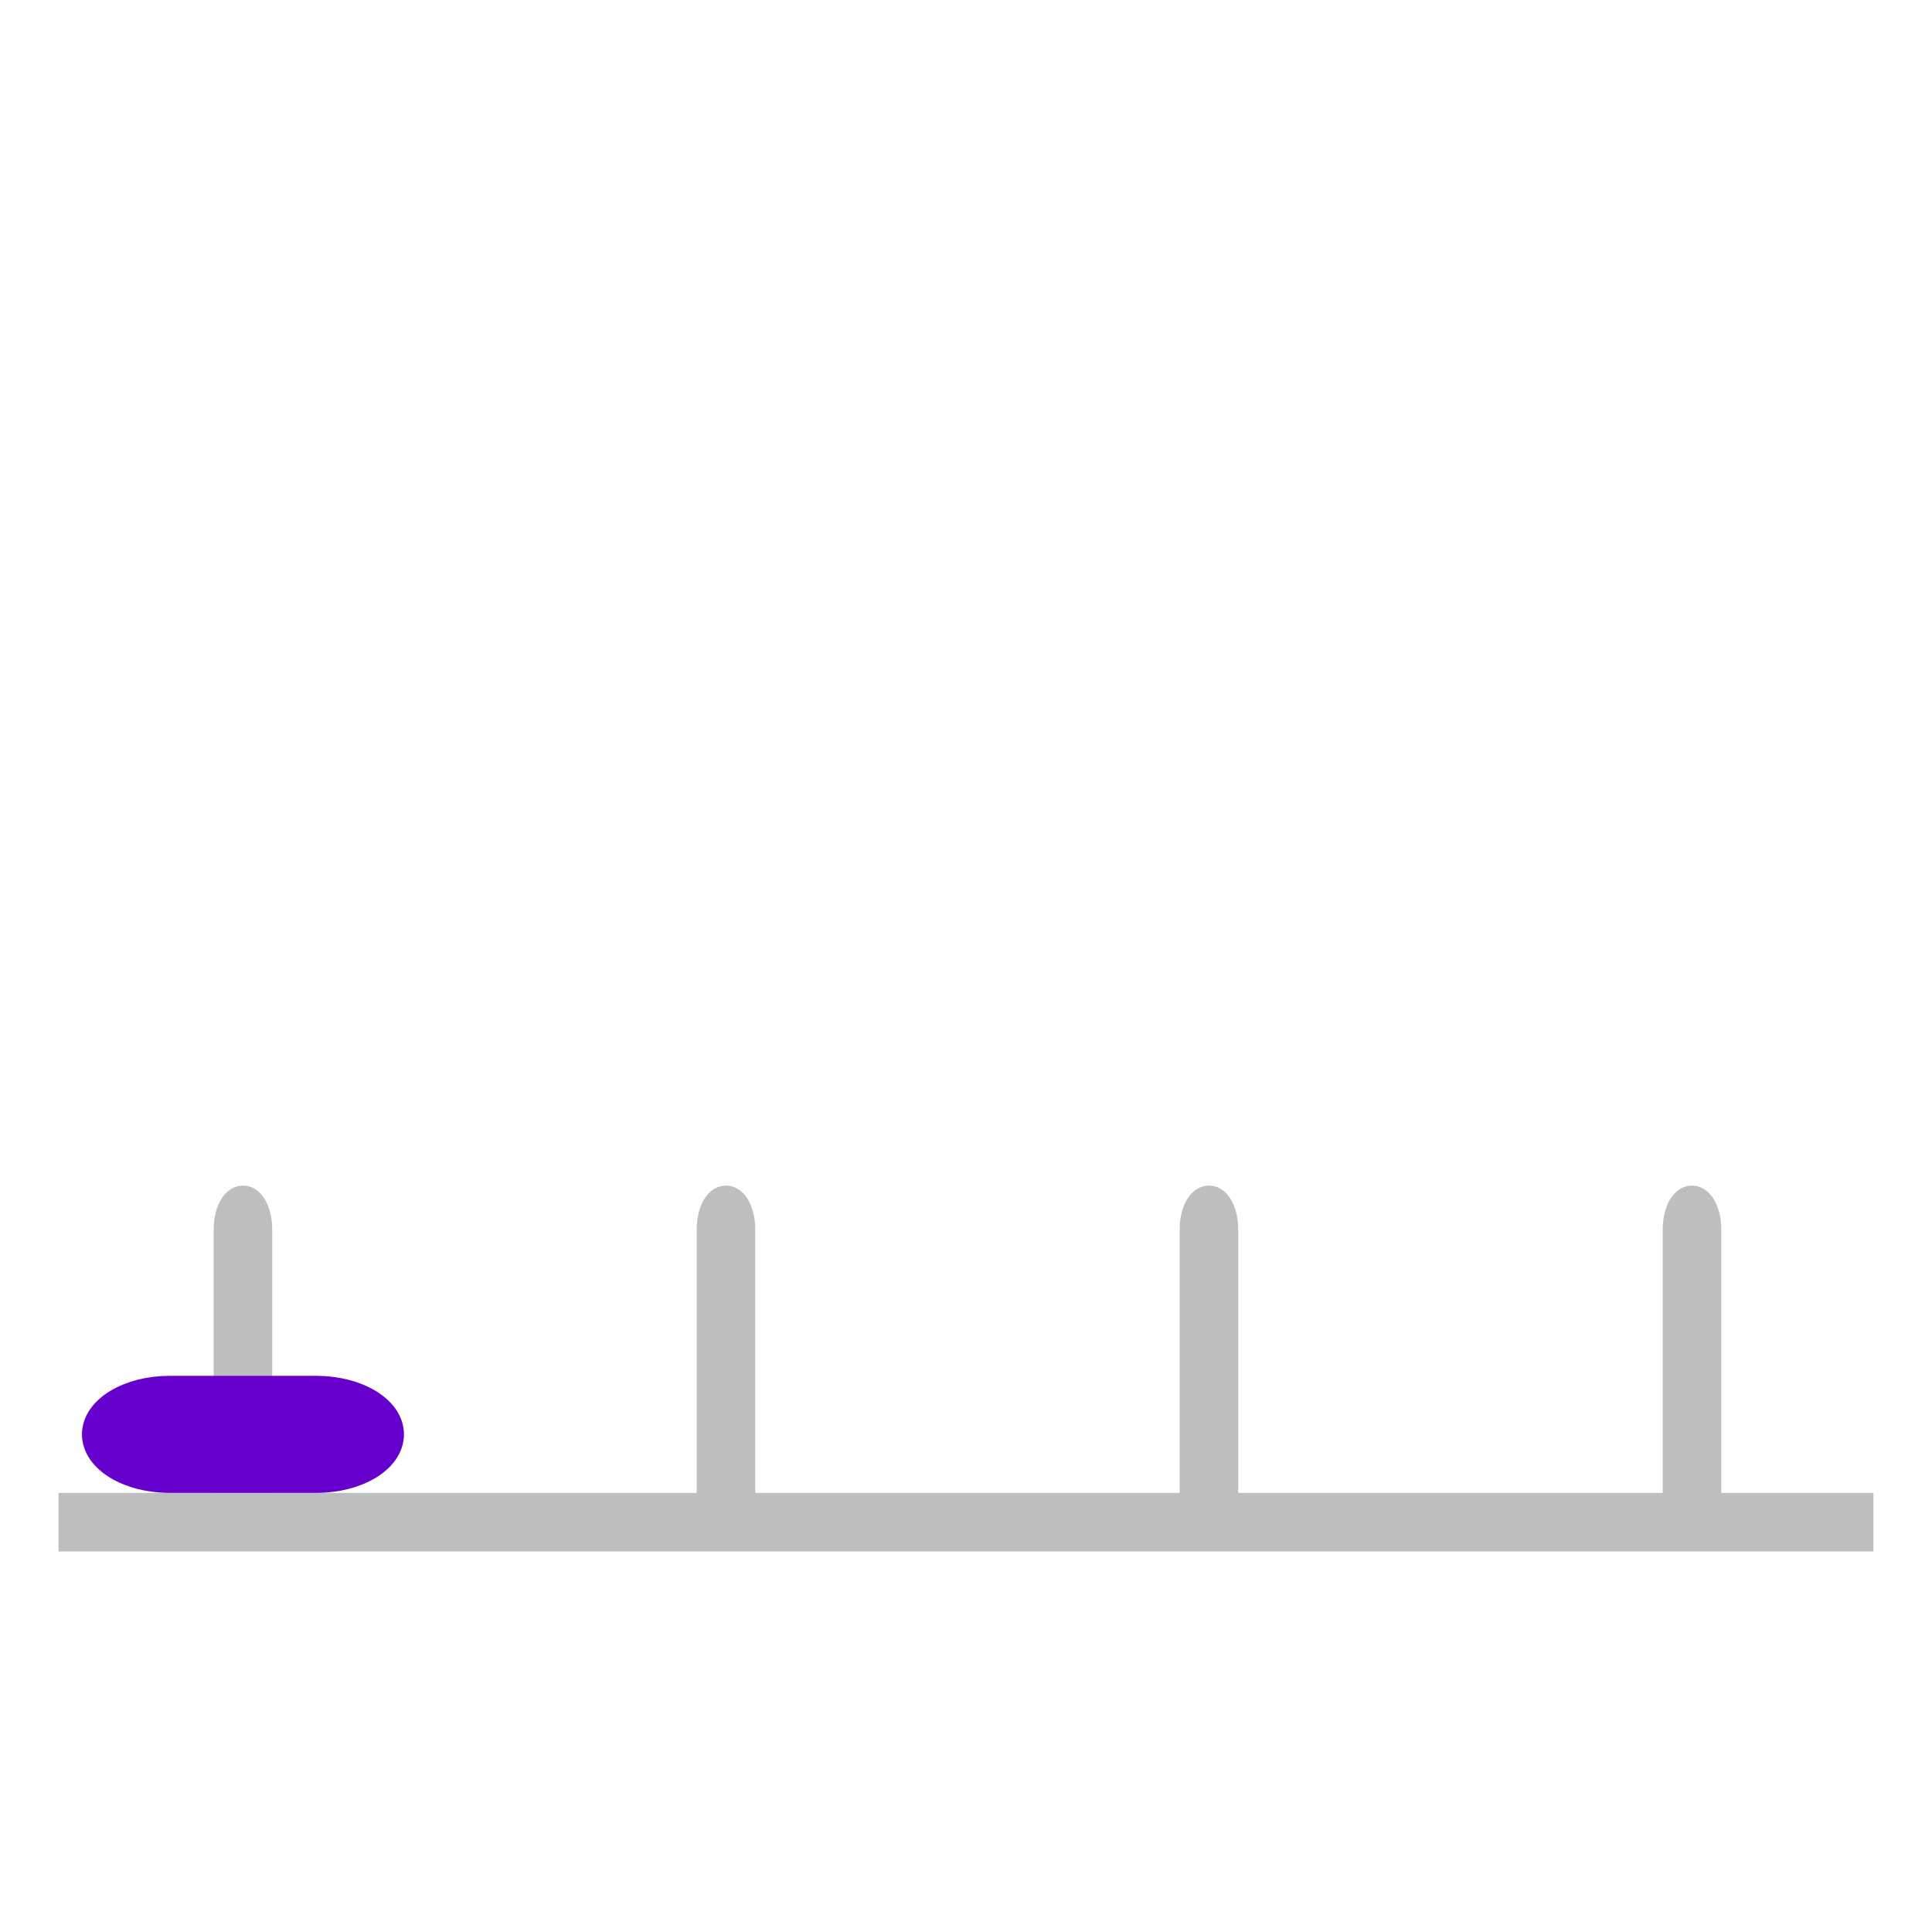
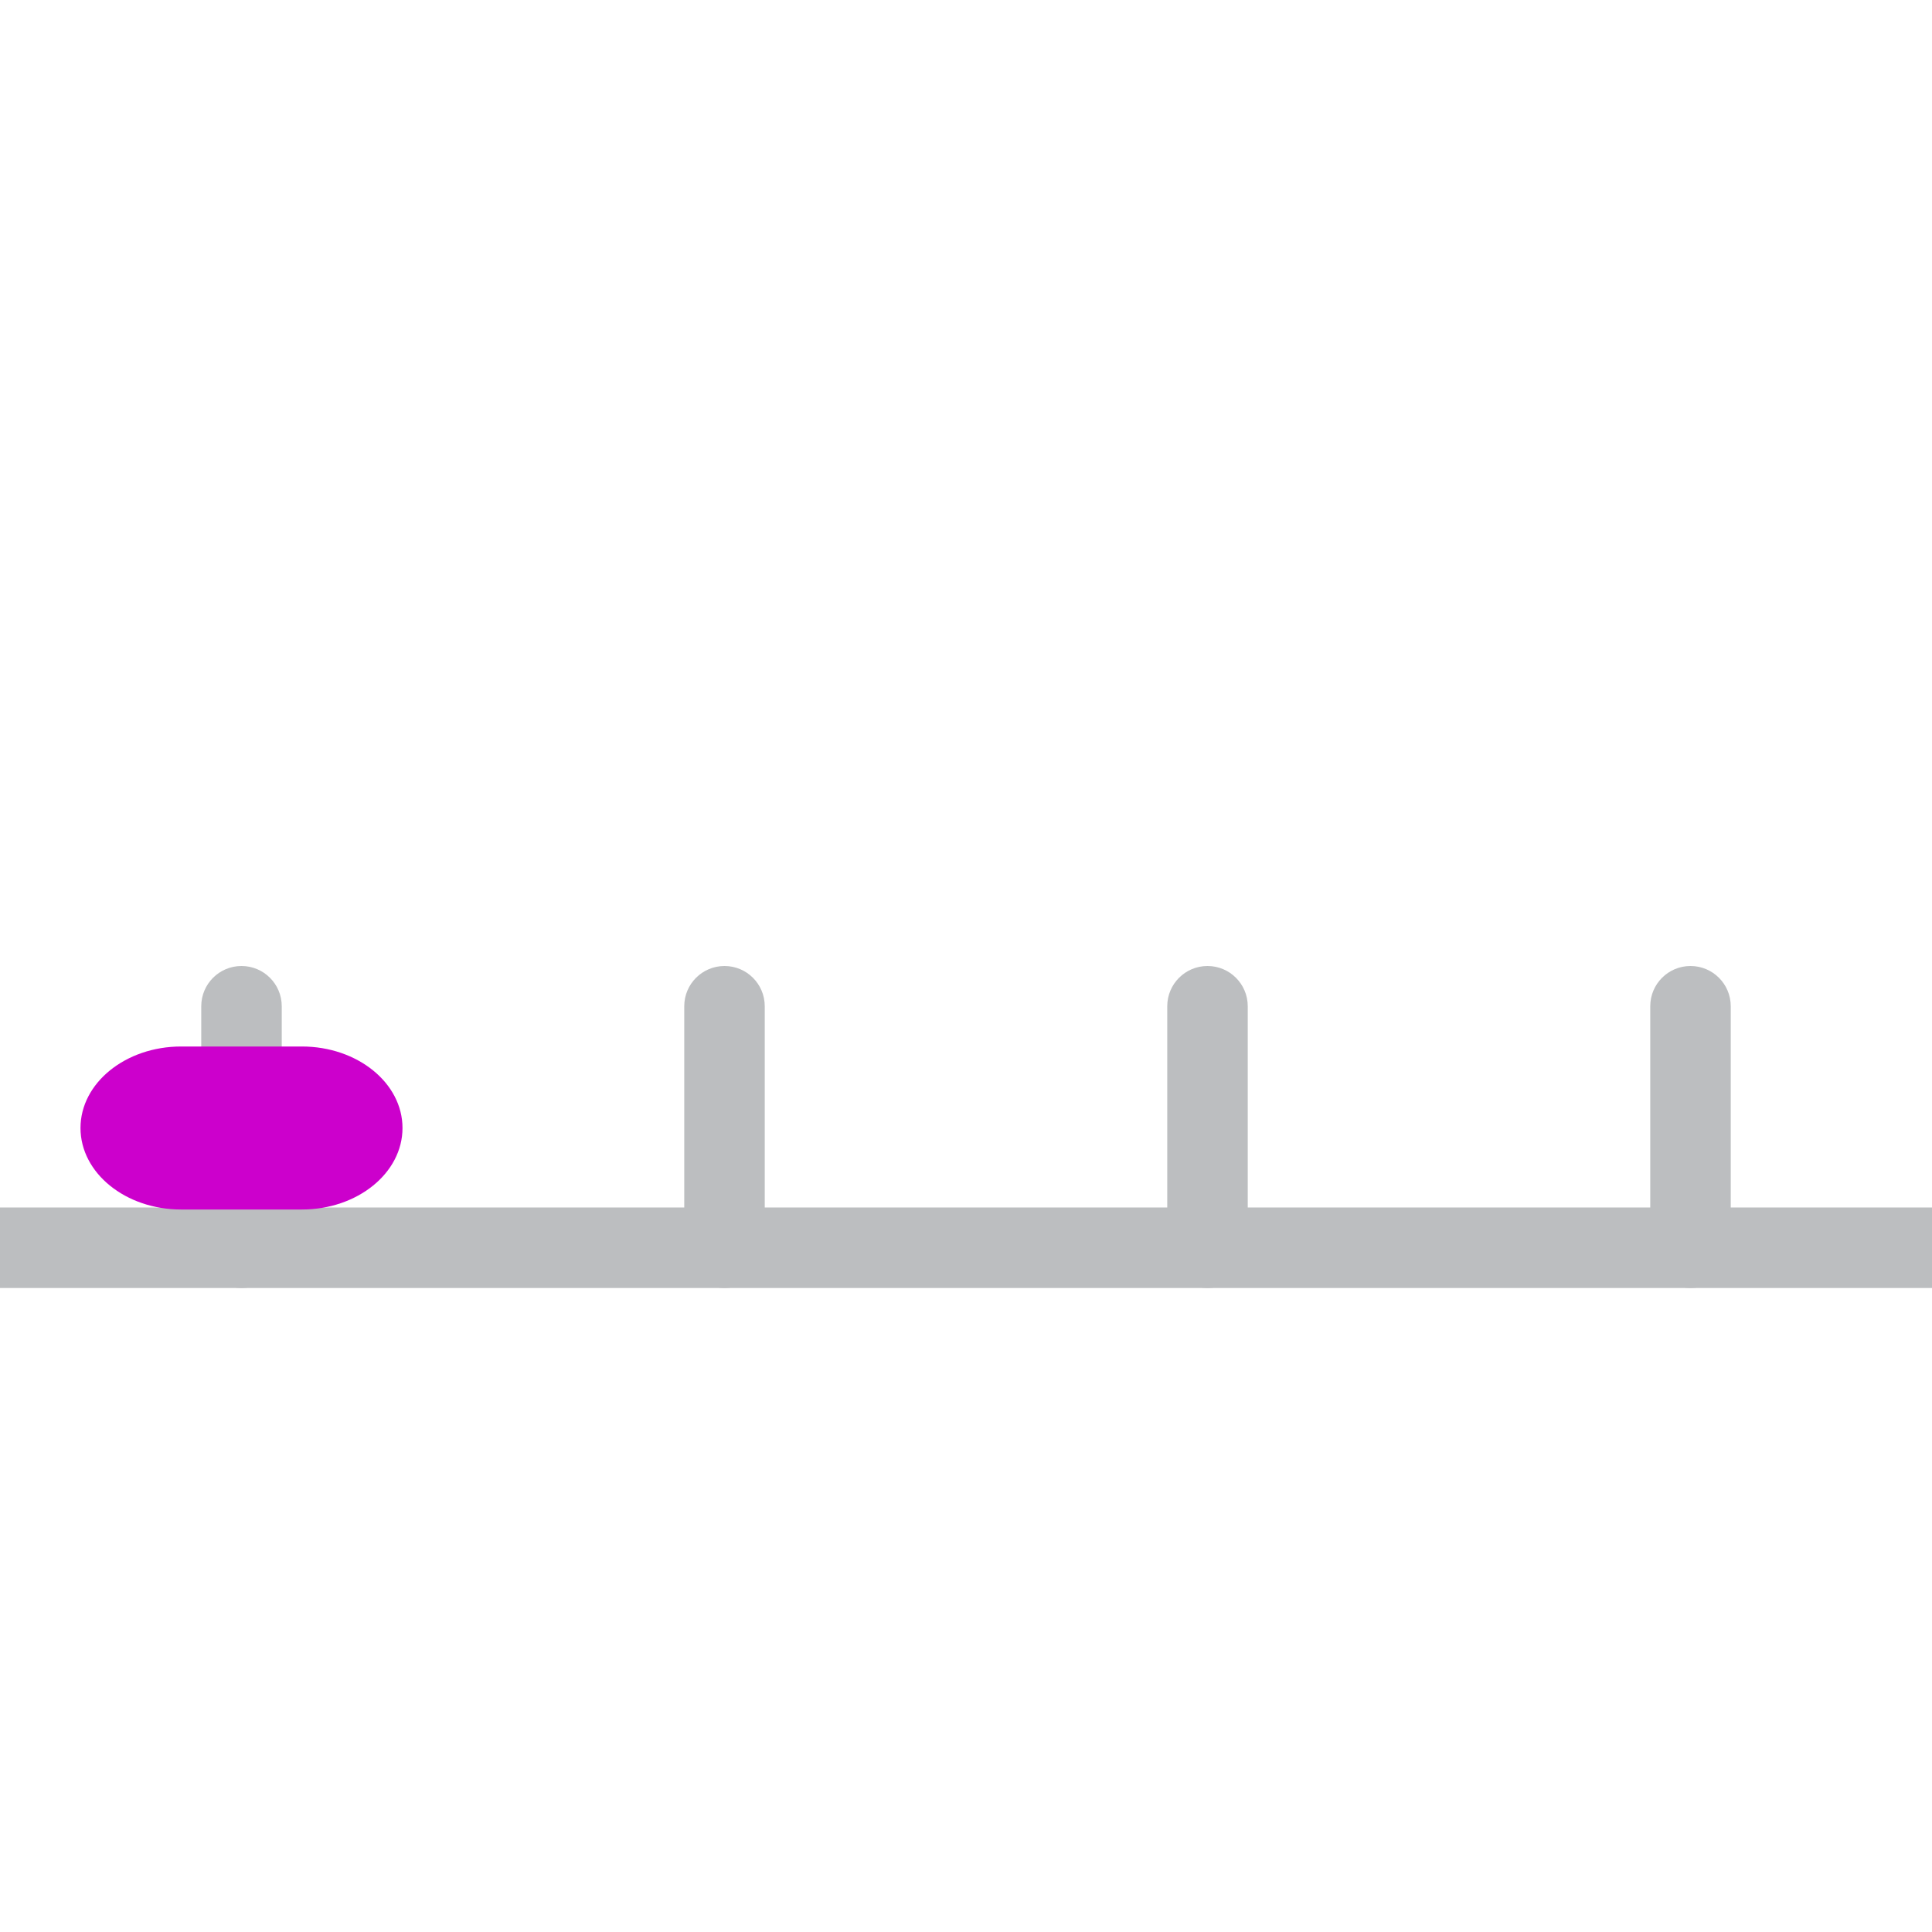
- <svg xmlns="http://www.w3.org/2000/svg" viewBox="0 -16.5 66 66">
-   <rect x="7.8" y="24.5" width="1" height="11.4" rx="1" fill="#bcbec0" stroke="#bcbec0" />
-   <rect x="24.3" y="24.5" width="1" height="11.4" rx="1" fill="#bcbec0" stroke="#bcbec0" />
-   <rect x="40.8" y="24.5" width="1" height="11.4" rx="1" fill="#bcbec0" stroke="#bcbec0" />
-   <rect x="57.3" y="24.5" width="1" height="11.4" rx="1" fill="#bcbec0" stroke="#bcbec0" />
-   <path d="M2,35.5 L64,35.5" stroke-width="2" stroke="#bcbec0" />
-   <rect x="3.3" y="31" width="10" height="3" rx="2.5" fill="#60C" stroke="#60C" />
+ <svg xmlns="http://www.w3.org/2000/svg" viewBox="0 -24 48 48">
+   <g fill="#bcbec0">
+     <rect x="0" y="6" width="48" height="2" />
+     <rect x="5" y="0" width="2" height="8" rx="1" />
+     <rect x="17" y="0" width="2" height="8" rx="1" />
+     <rect x="29" y="0" width="2" height="8" rx="1" />
+     <rect x="41" y="0" width="2" height="8" rx="1" />
+   </g>
+   <rect x="2" y="2" width="8" height="4.05" rx="2.5" fill="#C0C" />
</svg>
